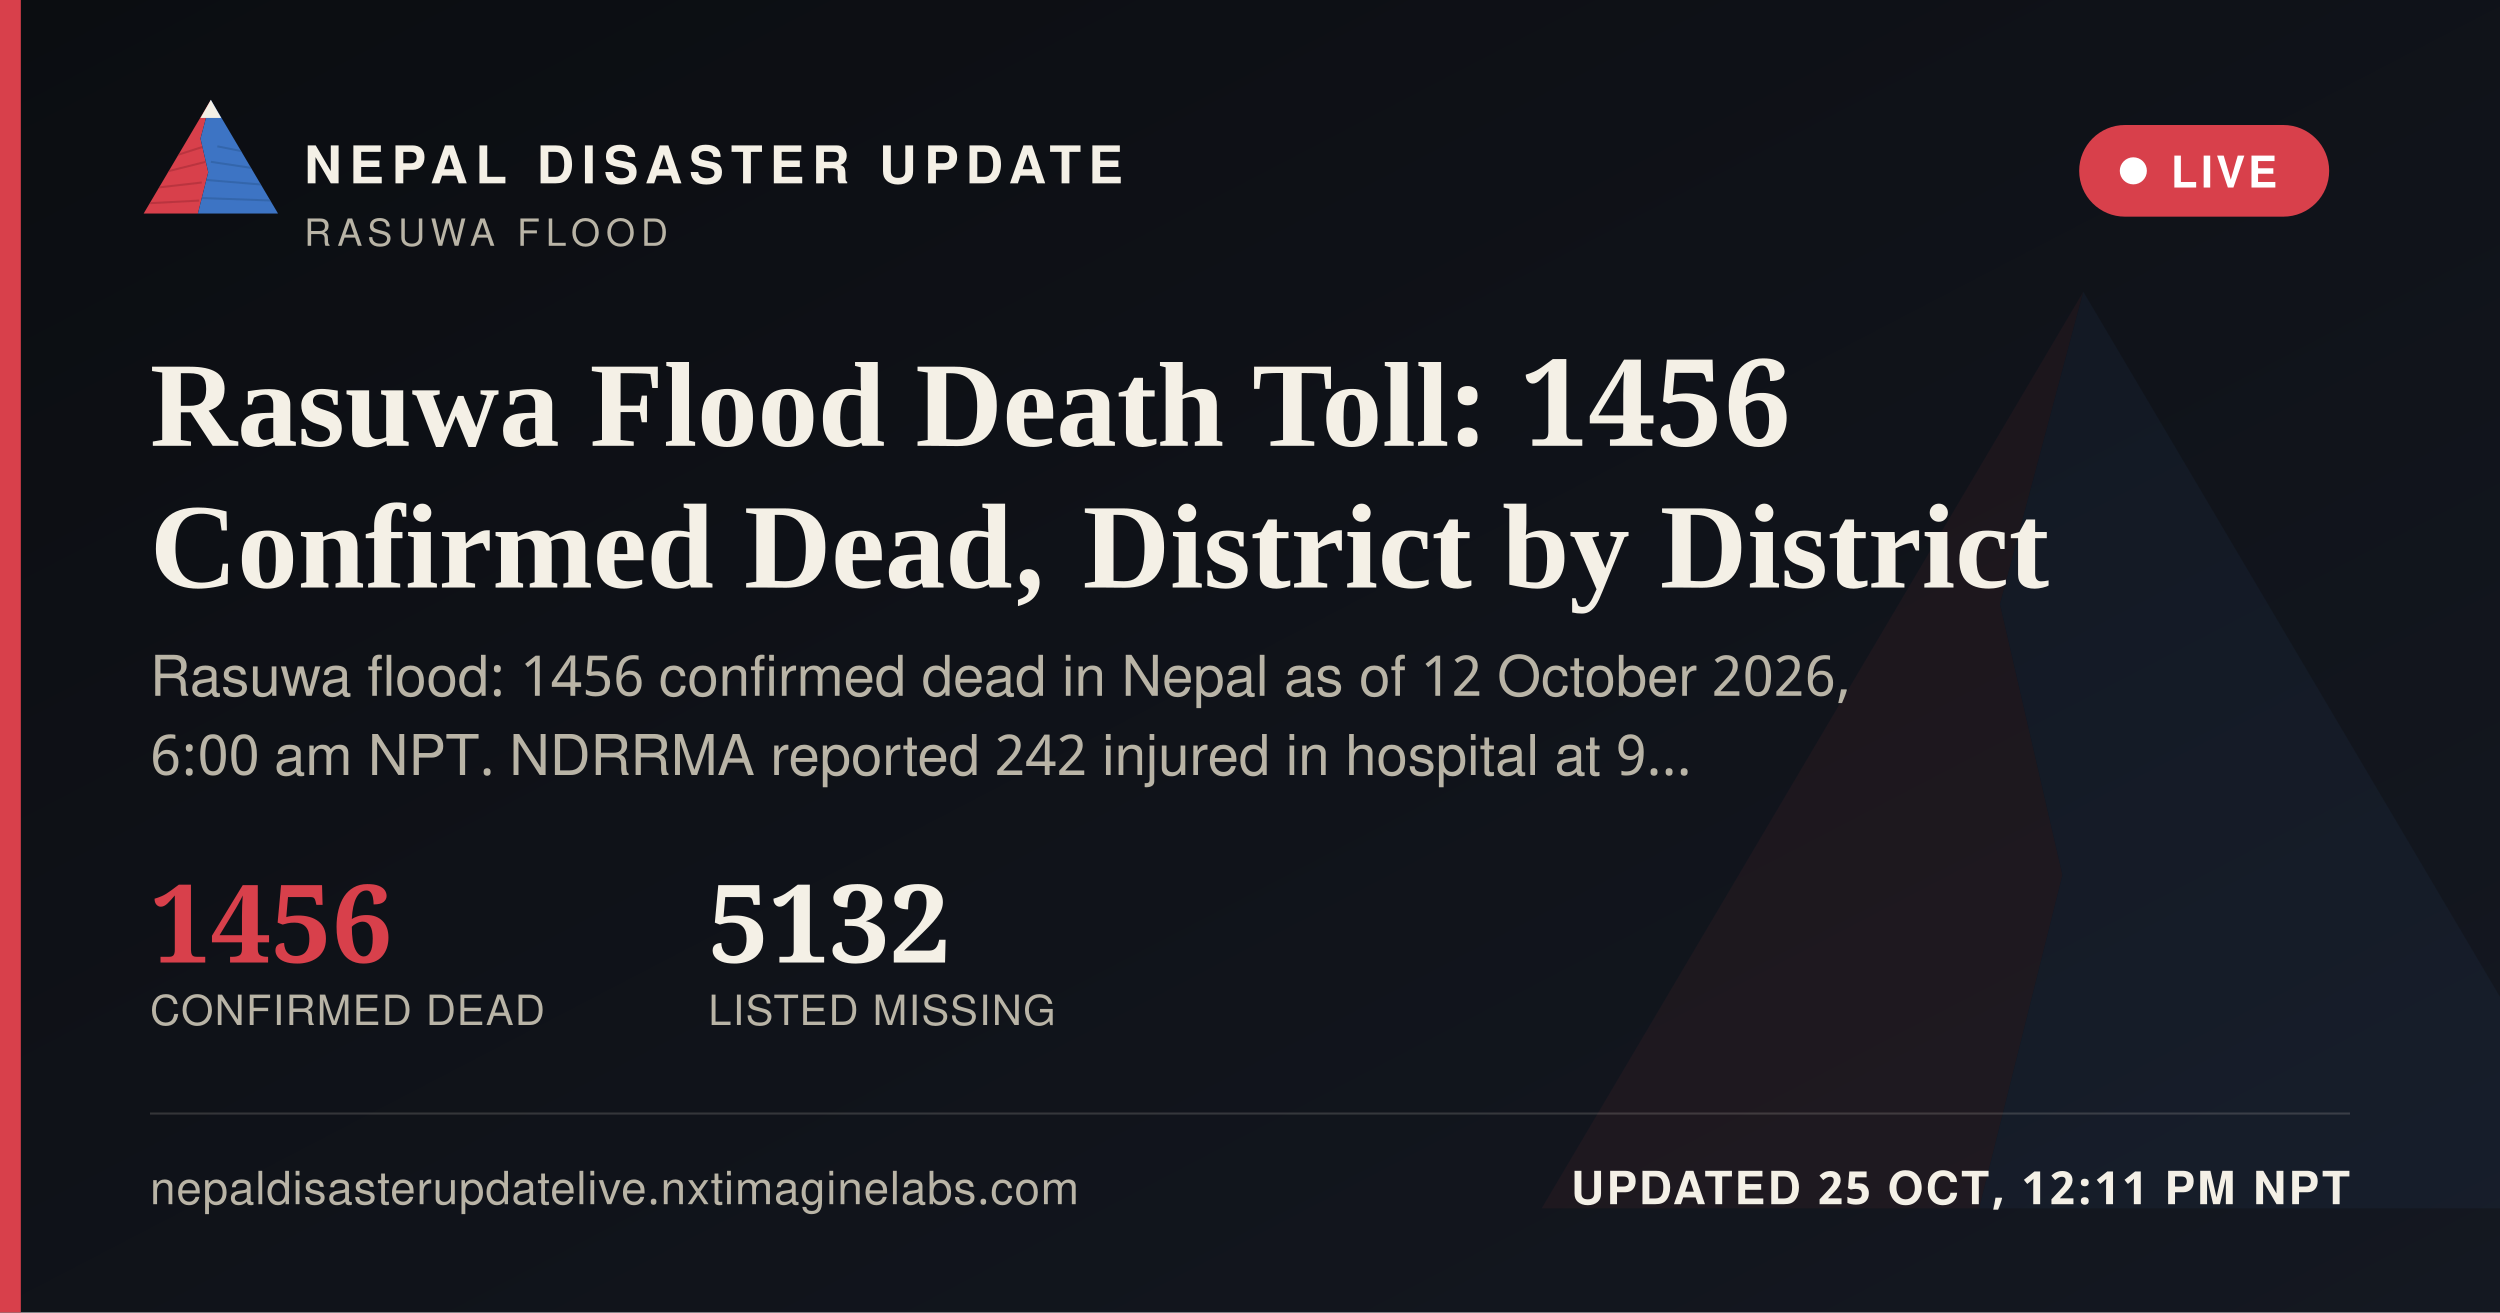
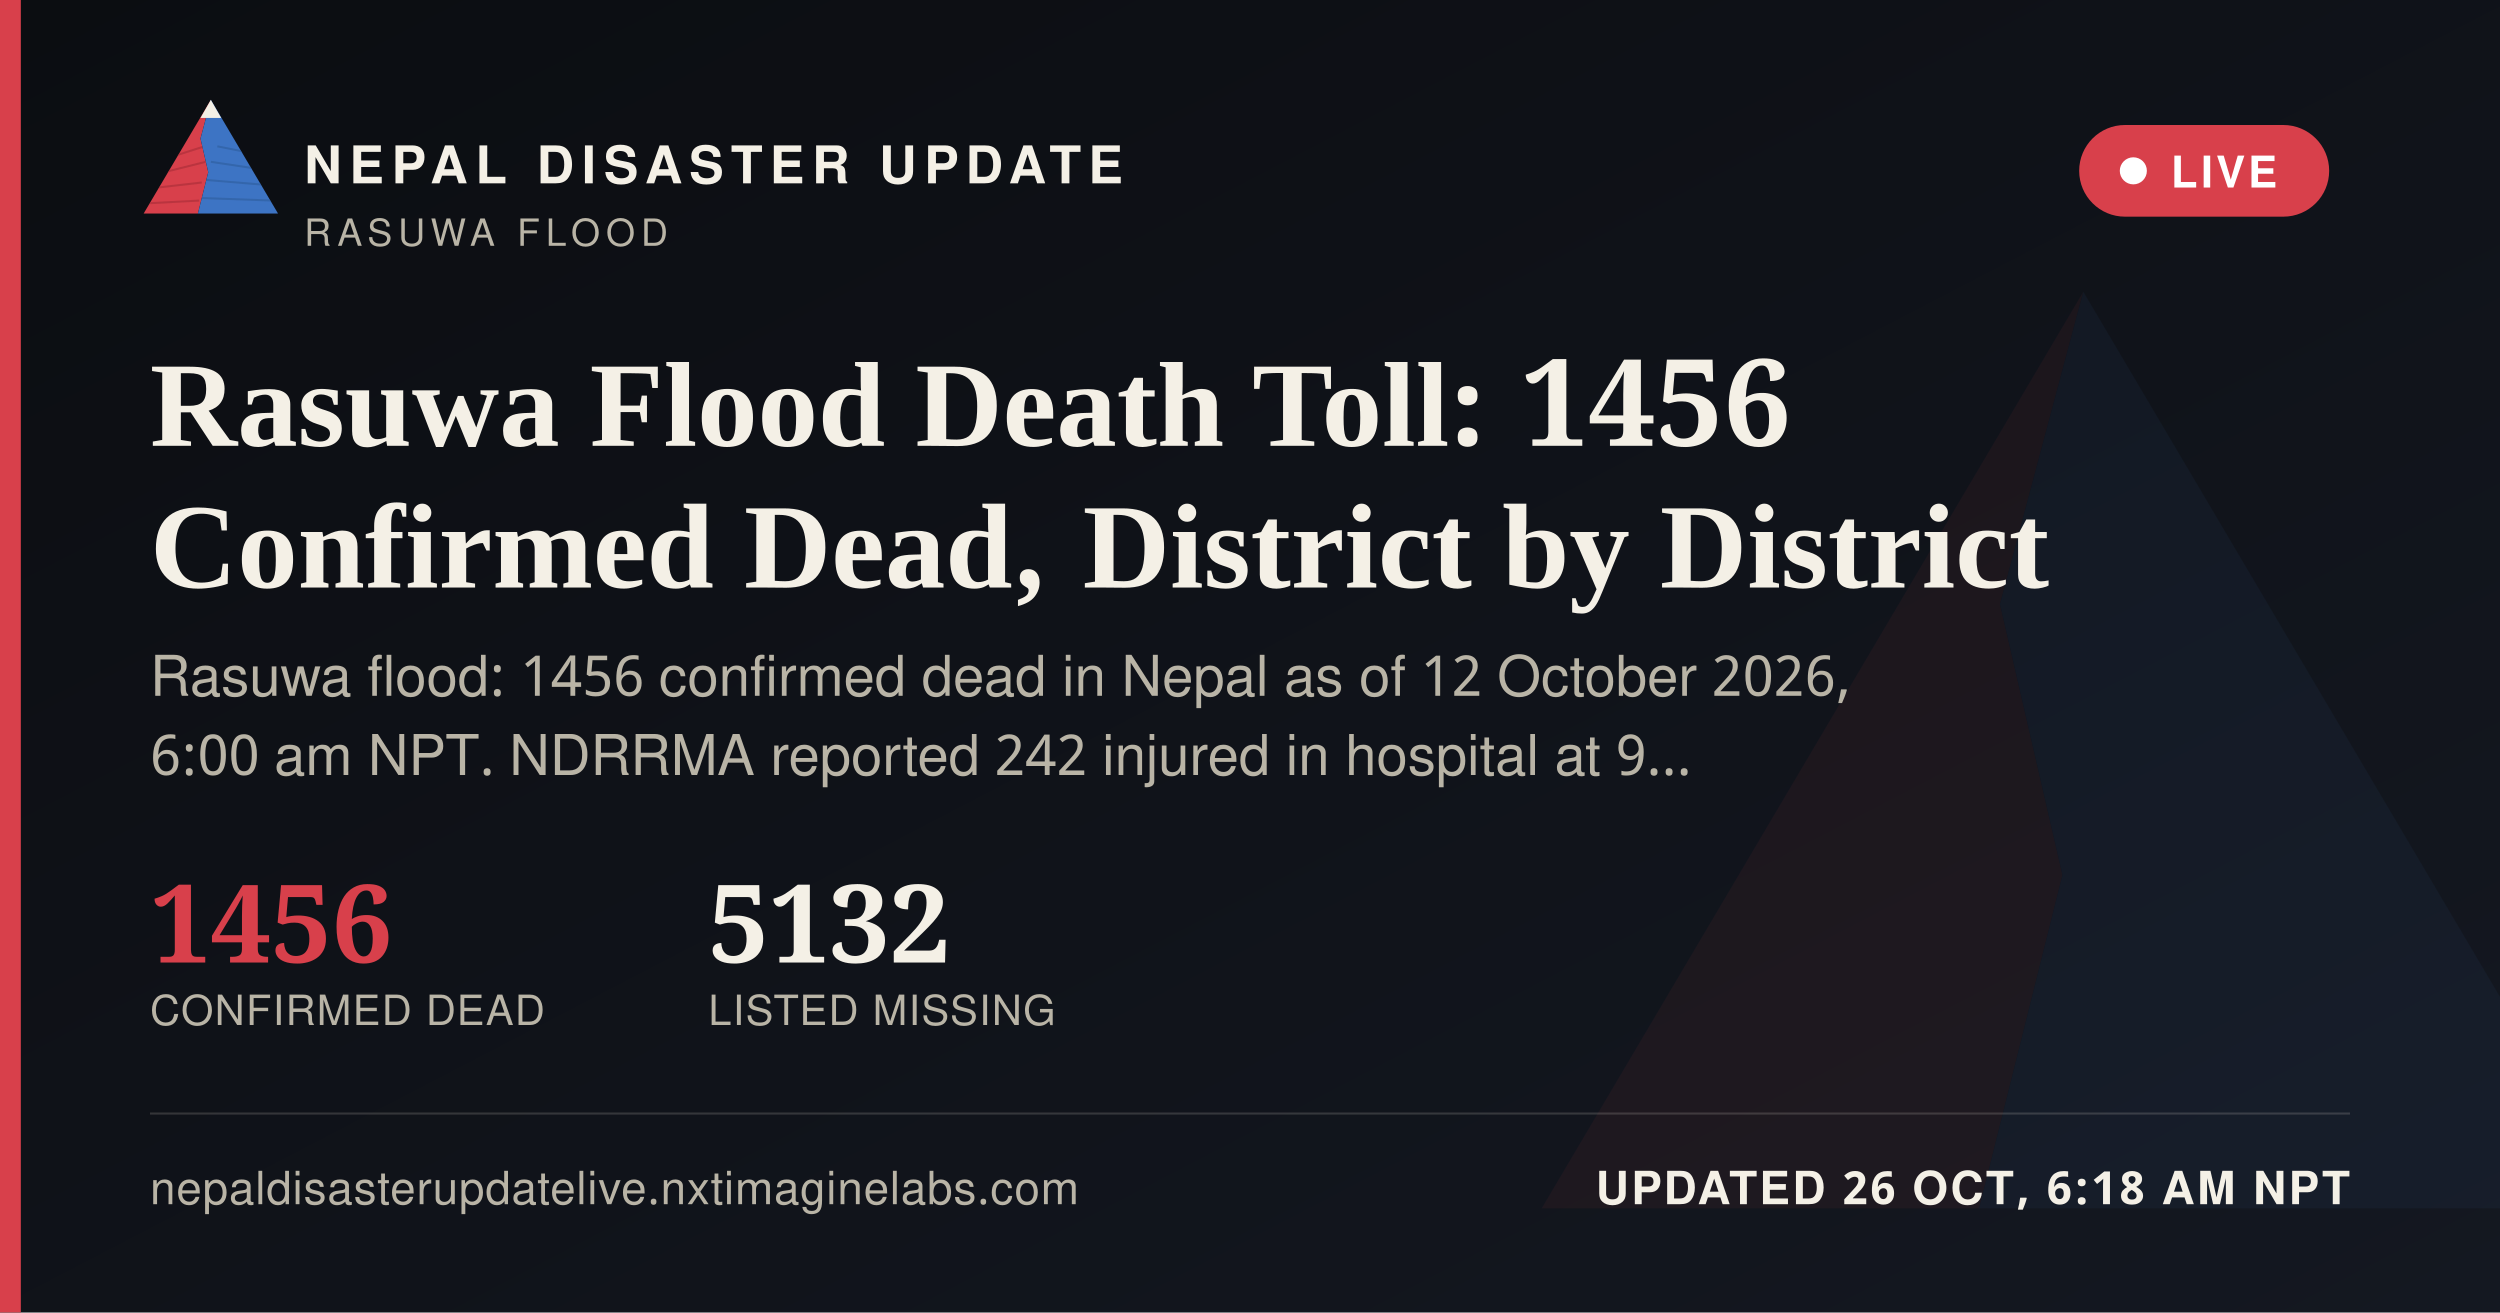
<svg xmlns="http://www.w3.org/2000/svg" width="1200" height="630" viewBox="0 0 1200 630">
  <defs>
    <linearGradient id="ogbg" x1="0" y1="0" x2="1" y2="1">
      <stop offset="0" stop-color="#0B0D11" />
      <stop offset="1" stop-color="#141821" />
    </linearGradient>
  </defs>
  <rect width="1200" height="630" fill="url(#ogbg)" />
  <g transform="translate(700,60) scale(5)" opacity="0.06">
    <polygon points="60,16 52,46 58,72 50,104 8,104" fill="#D8404B" />
    <polygon points="60,16 112,104 50,104 58,72 52,46" fill="#3D74C4" />
  </g>
  <rect x="0" y="0" width="10" height="630" fill="#D8404B" />
  <g transform="translate(64,38) scale(0.62)">
    <g>
      <defs>
        <clipPath id="ogLc">
          <polygon points="60,16 52,46 58,72 50,104 8,104" />
        </clipPath>
        <clipPath id="ogRc">
          <polygon points="60,16 112,104 50,104 58,72 52,46" />
        </clipPath>
      </defs>
      <polygon points="60,16 52,46 58,72 50,104 8,104" fill="#D8404B" />
      <g clip-path="url(#ogLc)" stroke="#A32A34" stroke-width="1.6" fill="none" opacity="0.55">
        <path d="M30,60 L55,52" />
        <path d="M24,72 L56,64" />
        <path d="M18,84 L53,80" />
        <path d="M13,96 L51,94" />
      </g>
      <polygon points="60,16 112,104 50,104 58,72 52,46" fill="#3D74C4" />
      <g clip-path="url(#ogRc)" stroke="#2A5793" stroke-width="1.6" fill="none" opacity="0.5">
        <path d="M65,52 L95,58" />
        <path d="M60,64 L100,70" />
        <path d="M56,78 L104,82" />
        <path d="M52,92 L108,94" />
      </g>
      <polygon points="60,16 52,30 68,30" fill="#F4F0E6" />
    </g>
  </g>
  <text x="146" y="88" font-family="'Public Sans', 'Noto Sans Devanagari', 'Helvetica Neue', Helvetica, Arial, sans-serif" font-size="25" font-weight="800" letter-spacing="3.6" fill="#F4F0E6">NEPAL DISASTER UPDATE</text>
  <text x="146" y="118" font-family="'Public Sans', 'Noto Sans Devanagari', 'Helvetica Neue', Helvetica, Arial, sans-serif" font-size="18" letter-spacing="2.8" fill="#B9B4A6">RASUWA FLOOD</text>
  <g>
    <rect x="998" y="60" width="120" height="44" rx="22" fill="#D8404B" stroke="none" />
    <circle cx="1024" cy="82" r="6.5" fill="#FFFFFF" />
    <text x="1042" y="90" font-family="'Public Sans', 'Noto Sans Devanagari', 'Helvetica Neue', Helvetica, Arial, sans-serif" font-size="21" font-weight="700" letter-spacing="1.6" fill="#FFFFFF">LIVE</text>
  </g>
  <text x="72" y="214" font-family="Newsreader, 'Noto Serif Devanagari', Georgia, 'Times New Roman', serif" font-size="58" font-weight="600" fill="#F4F0E6">Rasuwa Flood Death Toll: 1456</text>
  <text x="72" y="282" font-family="Newsreader, 'Noto Serif Devanagari', Georgia, 'Times New Roman', serif" font-size="58" font-weight="600" fill="#F4F0E6">Confirmed Dead, District by District</text>
  <text x="72" y="334" font-family="'Public Sans', 'Noto Sans Devanagari', 'Helvetica Neue', Helvetica, Arial, sans-serif" font-size="27" fill="#B9B4A6">Rasuwa flood: 1456 confirmed dead in Nepal as of 12 October 2026,</text>
  <text x="72" y="372" font-family="'Public Sans', 'Noto Sans Devanagari', 'Helvetica Neue', Helvetica, Arial, sans-serif" font-size="27" fill="#B9B4A6">6:00 am NPT. NDRRMA reported 242 injured in hospital at 9…</text>
  <g transform="translate(72,462)">
    <text x="0" y="0" font-family="Newsreader, 'Noto Serif Devanagari', Georgia, 'Times New Roman', serif" font-size="52" font-weight="600" fill="#D8404B">1456</text>
    <text x="0" y="30" font-family="'Public Sans', 'Noto Sans Devanagari', 'Helvetica Neue', Helvetica, Arial, sans-serif" font-size="20" letter-spacing="0.6" fill="#B9B4A6">CONFIRMED DEAD</text>
    <text x="268" y="0" font-family="Newsreader, 'Noto Serif Devanagari', Georgia, 'Times New Roman', serif" font-size="52" font-weight="600" fill="#F4F0E6">5132</text>
    <text x="268" y="30" font-family="'Public Sans', 'Noto Sans Devanagari', 'Helvetica Neue', Helvetica, Arial, sans-serif" font-size="20" letter-spacing="0.6" fill="#B9B4A6">LISTED MISSING</text>
  </g>
  <rect x="72" y="534" width="1056" height="1" fill="rgba(244,240,230,0.16)" />
  <text x="72" y="578" font-family="'Public Sans', 'Noto Sans Devanagari', 'Helvetica Neue', Helvetica, Arial, sans-serif" font-size="22" fill="#B9B4A6" letter-spacing="0.4">nepaldisasterupdatelive.nxtimaginelabs.com</text>
-   <text x="1128" y="578" text-anchor="end" font-family="'Public Sans', 'Noto Sans Devanagari', 'Helvetica Neue', Helvetica, Arial, sans-serif" font-size="22" font-weight="700" letter-spacing="1.2" fill="#F4F0E6">UPDATED 25 OCT, 12:11 PM NPT</text>
+   <text x="1128" y="578" text-anchor="end" font-family="'Public Sans', 'Noto Sans Devanagari', 'Helvetica Neue', Helvetica, Arial, sans-serif" font-size="22" font-weight="700" letter-spacing="1.2" fill="#F4F0E6">UPDATED 26 OCT, 6:18 AM NPT</text>
</svg>
